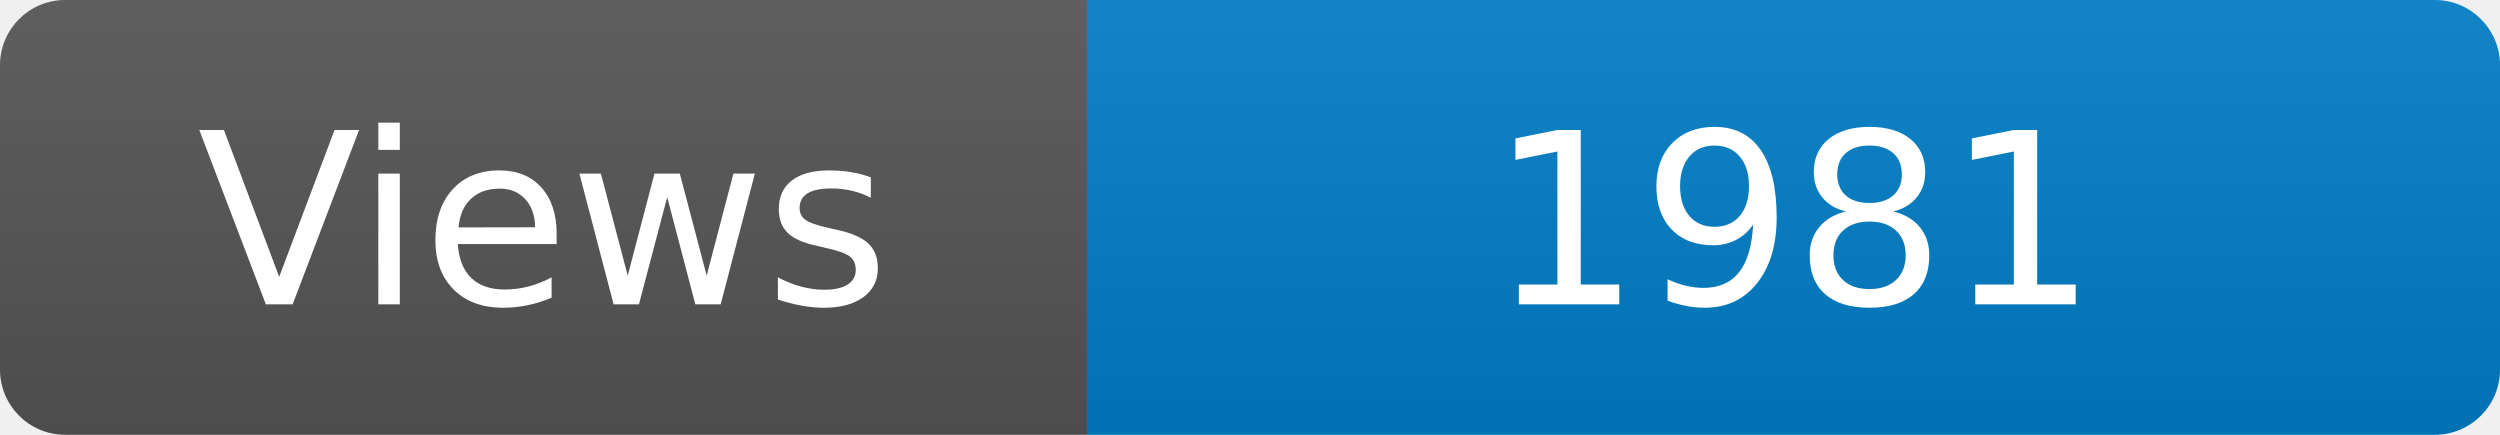
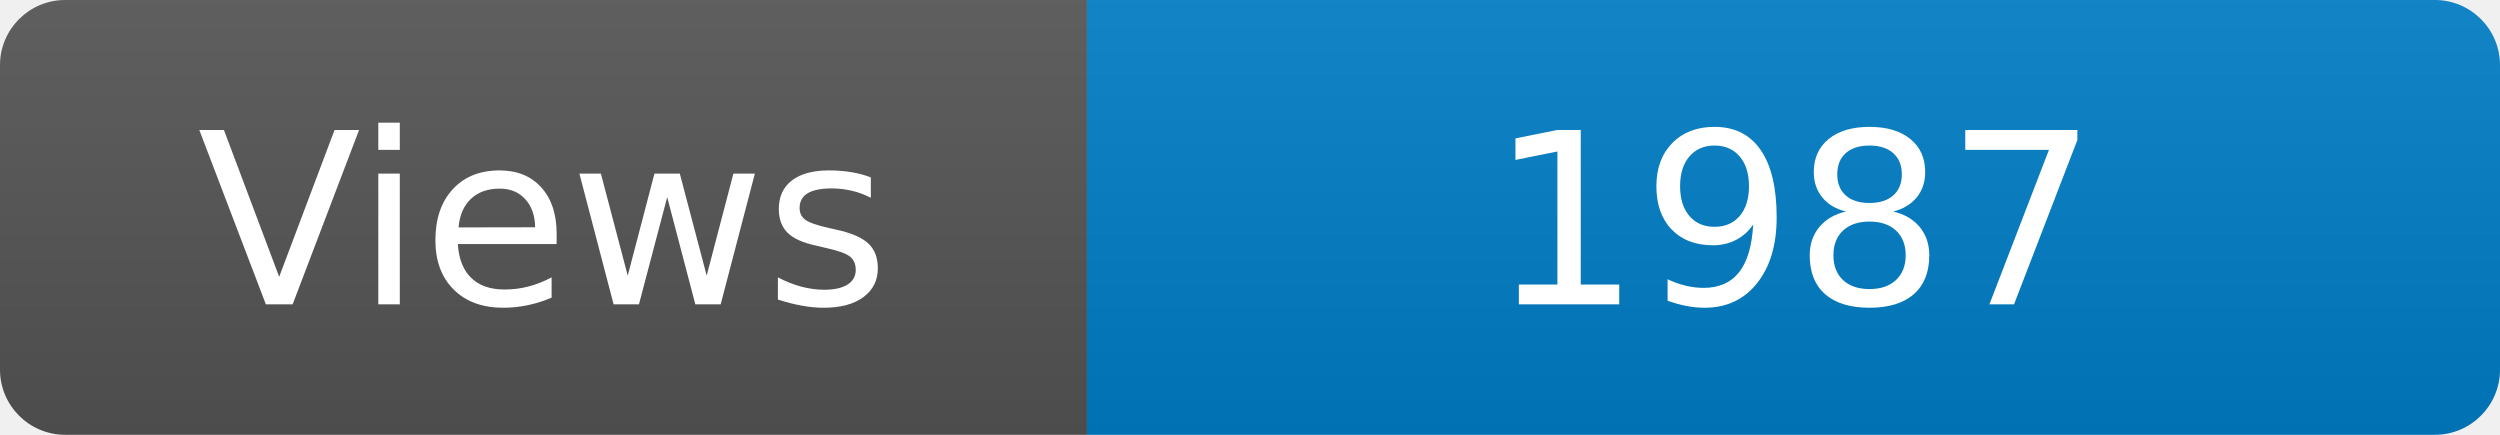
<svg xmlns="http://www.w3.org/2000/svg" width="115" height="20" role="img" aria-label="Maintained?: yes">
  <linearGradient id="s" x2="0" y2="100%">
    <stop offset="0" stop-color="#bbb" stop-opacity=".1" />
    <stop offset="1" stop-opacity=".1" />
  </linearGradient>
  <clipPath id="r">
    <rect width="115" height="20" rx="3" fill="#fff" />
  </clipPath>
  <g clip-path="url(#r)">
    <rect width="50" height="20" fill="#555" />
    <rect x="50" width="160" height="20" fill="#007ec6" />
    <rect width="115" height="20" fill="url(#s)" />
  </g>
  <g fill="#fff" text-anchor="middle" font-family="Verdana,Geneva,DejaVu Sans,sans-serif" font-size="110">
    <text x="250" y="140" transform="scale(.1)" fill="#fff">Views</text>
-     <text x="825" y="140" transform="scale(.1)" fill="#fff">1981</text>
+     <text x="825" y="140" transform="scale(.1)" fill="#fff">1987</text>
  </g>
</svg>
